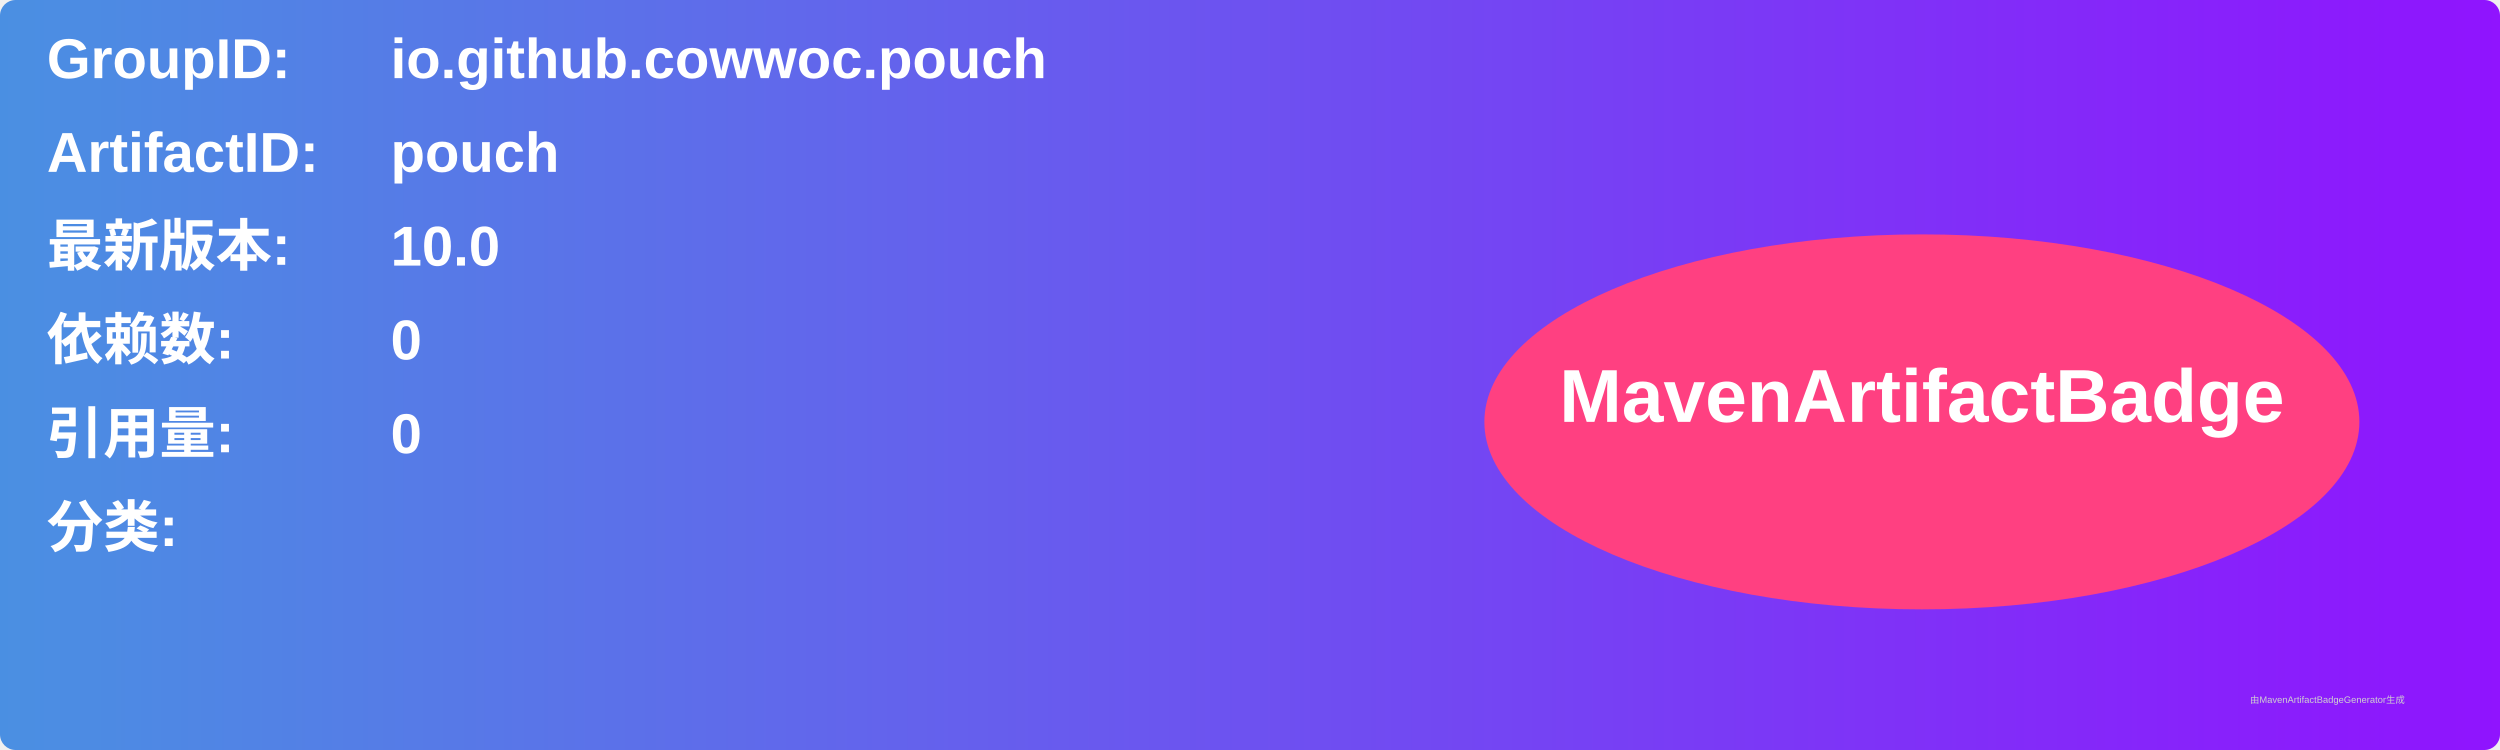
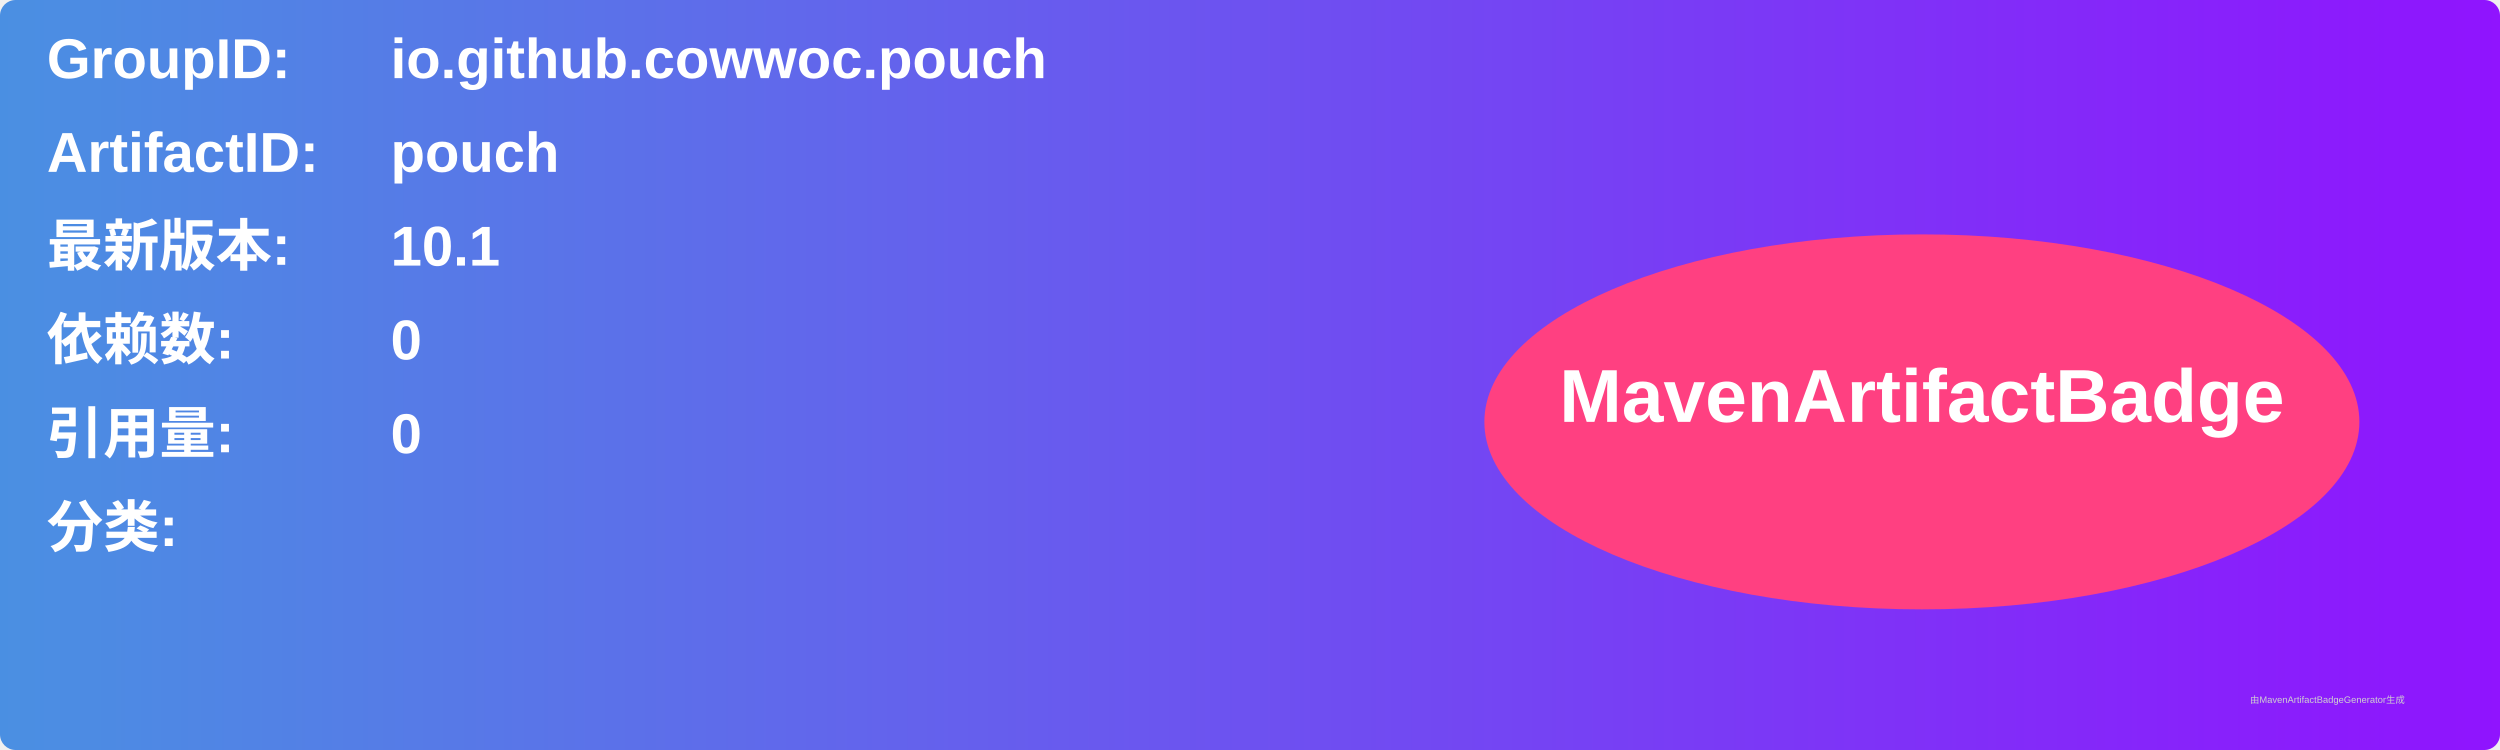
<svg xmlns="http://www.w3.org/2000/svg" width="800" height="240" viewBox="0 0 800 240">
  <linearGradient id="grad" x1="0%" y1="0%" x2="100%" y2="0%">
    <stop offset="0%" stop-color="#4a90e2" />
    <stop offset="100%" stop-color="#9013fe" />
  </linearGradient>
  <rect width="100%" height="100%" rx="5" ry="5" fill="url(#grad)" />
  <g transform="translate(15, 15)">
    <text x="0" y="10" font-family="Arial" font-size="18" fill="white" font-weight="bold" width="260">GroupID:</text>
    <text x="110" y="10" font-family="Arial" font-size="18" fill="white" font-weight="bold" width="460">io.github.cowwoc.pouch</text>
    <text x="0" y="40" font-family="Arial" font-size="18" fill="white" font-weight="bold" width="260">ArtifactID:</text>
    <text x="110" y="40" font-family="Arial" font-size="18" fill="white" font-weight="bold" width="460">pouch</text>
    <text x="0" y="70" font-family="Arial" font-size="18" fill="white" font-weight="bold">最新版本:</text>
    <text x="110" y="70" font-family="Arial" font-size="18" fill="white" font-weight="bold">
-       <tspan font-weight="bold">10.0</tspan>
+       <tspan font-weight="bold">10.1</tspan>
    </text>
    <text x="0" y="100" font-family="Arial" font-size="18" fill="white" font-weight="bold">依赖数: </text>
    <text x="110" y="100" font-family="Arial" font-size="18" fill="white">
      <tspan font-weight="bold">0</tspan>
    </text>
    <text x="0" y="130" font-family="Arial" font-size="18" fill="white" font-weight="bold">引用量: </text>
    <text x="110" y="130" font-family="Arial" font-size="18" fill="white">
      <tspan font-weight="bold">0</tspan>
    </text>
    <text x="0" y="160" font-family="Arial" font-size="18" fill="white" font-weight="bold">分类:</text>
    <text x="10" y="190" font-family="Arial" font-size="10" fill="white">
      <tspan font-weight="bold" />
    </text>
    <ellipse cx="600" cy="120" rx="140" ry="60" fill="#ff4081" />
    <text x="600" y="120" text-anchor="middle" font-family="Arial" font-size="24" fill="white" font-weight="bold">MavenArtifactBadge</text>
  </g>
  <text x="720" y="225" font-family="Arial" font-size="3" fill="#d0d0d0">由MavenArtifactBadgeGenerator生成</text>
</svg>
